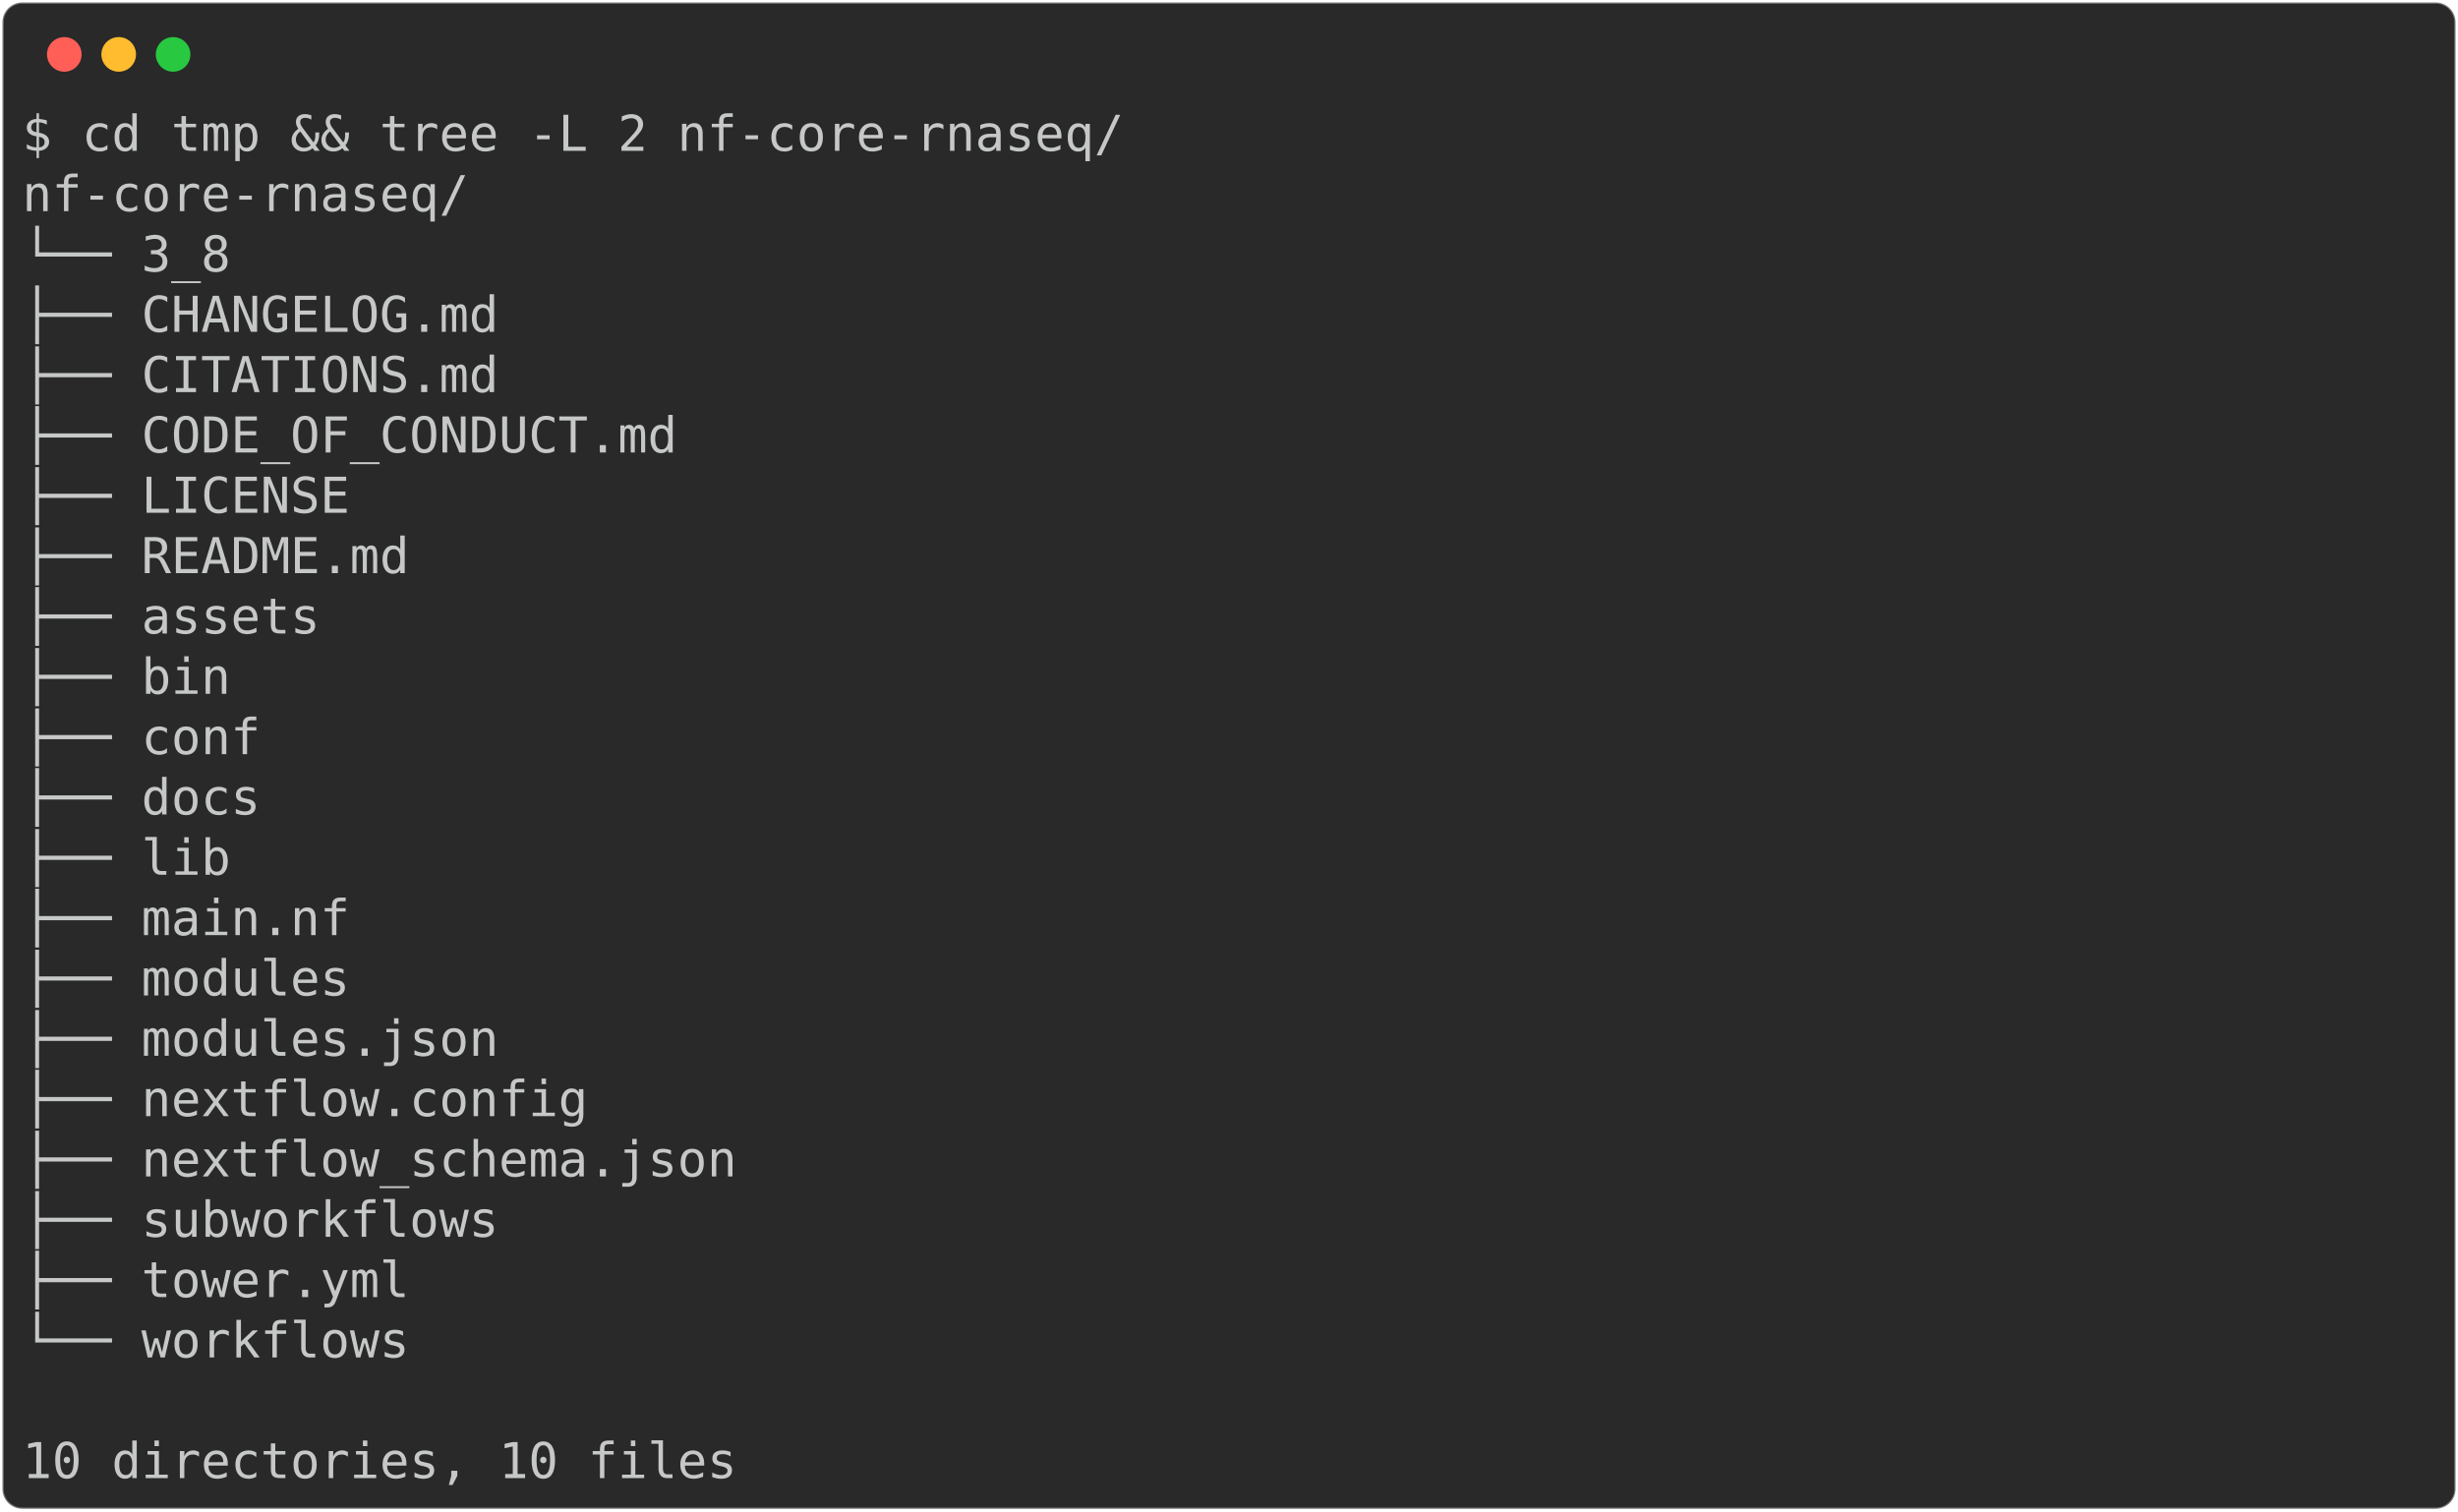
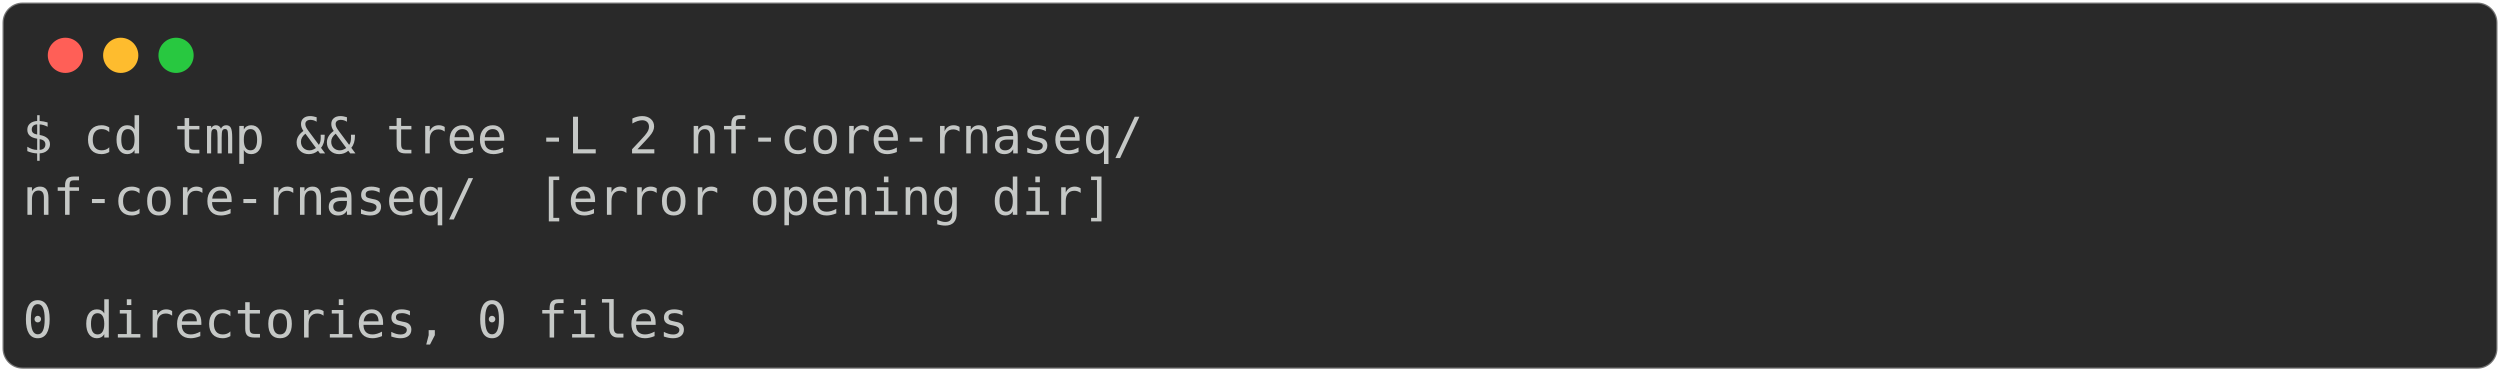
- <svg xmlns="http://www.w3.org/2000/svg" class="rich-terminal" viewBox="0 0 994 611.2">
+ <svg xmlns="http://www.w3.org/2000/svg" class="rich-terminal" viewBox="0 0 994 147.6">
  <style>

    @font-face {
        font-family: "Fira Code";
        src: local("FiraCode-Regular"),
                url("https://cdnjs.cloudflare.com/ajax/libs/firacode/6.2.0/woff2/FiraCode-Regular.woff2") format("woff2"),
                url("https://cdnjs.cloudflare.com/ajax/libs/firacode/6.2.0/woff/FiraCode-Regular.woff") format("woff");
        font-style: normal;
        font-weight: 400;
    }
    @font-face {
        font-family: "Fira Code";
        src: local("FiraCode-Bold"),
                url("https://cdnjs.cloudflare.com/ajax/libs/firacode/6.2.0/woff2/FiraCode-Bold.woff2") format("woff2"),
                url("https://cdnjs.cloudflare.com/ajax/libs/firacode/6.2.0/woff/FiraCode-Bold.woff") format("woff");
        font-style: bold;
        font-weight: 700;
    }

-     .terminal-2847639260-matrix {
+     .terminal-1766932169-matrix {
        font-family: Fira Code, monospace;
        font-size: 20px;
        line-height: 24.4px;
        font-variant-east-asian: full-width;
    }

-     .terminal-2847639260-title {
+     .terminal-1766932169-title {
        font-size: 18px;
        font-weight: bold;
        font-family: arial;
    }

-     .terminal-2847639260-r1 { fill: #c5c8c6 }
+     .terminal-1766932169-r1 { fill: #c5c8c6 }
    </style>
  <defs>
-     <clipPath id="terminal-2847639260-clip-terminal">
-       <rect x="0" y="0" width="975.0" height="560.2" />
+     <clipPath id="terminal-1766932169-clip-terminal">
+       <rect x="0" y="0" width="975.0" height="96.6" />
    </clipPath>
-     <clipPath id="terminal-2847639260-line-0">
+     <clipPath id="terminal-1766932169-line-0">
      <rect x="0" y="1.5" width="976" height="24.65" />
    </clipPath>
-     <clipPath id="terminal-2847639260-line-1">
+     <clipPath id="terminal-1766932169-line-1">
      <rect x="0" y="25.9" width="976" height="24.65" />
    </clipPath>
-     <clipPath id="terminal-2847639260-line-2">
+     <clipPath id="terminal-1766932169-line-2">
      <rect x="0" y="50.3" width="976" height="24.65" />
    </clipPath>
-     <clipPath id="terminal-2847639260-line-3">
-       <rect x="0" y="74.7" width="976" height="24.65" />
-     </clipPath>
-     <clipPath id="terminal-2847639260-line-4">
-       <rect x="0" y="99.1" width="976" height="24.65" />
-     </clipPath>
-     <clipPath id="terminal-2847639260-line-5">
-       <rect x="0" y="123.5" width="976" height="24.65" />
-     </clipPath>
-     <clipPath id="terminal-2847639260-line-6">
-       <rect x="0" y="147.9" width="976" height="24.65" />
-     </clipPath>
-     <clipPath id="terminal-2847639260-line-7">
-       <rect x="0" y="172.3" width="976" height="24.65" />
-     </clipPath>
-     <clipPath id="terminal-2847639260-line-8">
-       <rect x="0" y="196.7" width="976" height="24.65" />
-     </clipPath>
-     <clipPath id="terminal-2847639260-line-9">
-       <rect x="0" y="221.1" width="976" height="24.65" />
-     </clipPath>
-     <clipPath id="terminal-2847639260-line-10">
-       <rect x="0" y="245.5" width="976" height="24.65" />
-     </clipPath>
-     <clipPath id="terminal-2847639260-line-11">
-       <rect x="0" y="269.9" width="976" height="24.65" />
-     </clipPath>
-     <clipPath id="terminal-2847639260-line-12">
-       <rect x="0" y="294.3" width="976" height="24.65" />
-     </clipPath>
-     <clipPath id="terminal-2847639260-line-13">
-       <rect x="0" y="318.7" width="976" height="24.65" />
-     </clipPath>
-     <clipPath id="terminal-2847639260-line-14">
-       <rect x="0" y="343.1" width="976" height="24.65" />
-     </clipPath>
-     <clipPath id="terminal-2847639260-line-15">
-       <rect x="0" y="367.5" width="976" height="24.65" />
-     </clipPath>
-     <clipPath id="terminal-2847639260-line-16">
-       <rect x="0" y="391.9" width="976" height="24.65" />
-     </clipPath>
-     <clipPath id="terminal-2847639260-line-17">
-       <rect x="0" y="416.3" width="976" height="24.65" />
-     </clipPath>
-     <clipPath id="terminal-2847639260-line-18">
-       <rect x="0" y="440.7" width="976" height="24.65" />
-     </clipPath>
-     <clipPath id="terminal-2847639260-line-19">
-       <rect x="0" y="465.1" width="976" height="24.65" />
-     </clipPath>
-     <clipPath id="terminal-2847639260-line-20">
-       <rect x="0" y="489.5" width="976" height="24.65" />
-     </clipPath>
-     <clipPath id="terminal-2847639260-line-21">
-       <rect x="0" y="513.9" width="976" height="24.65" />
-     </clipPath>
  </defs>
-   <rect fill="#292929" stroke="rgba(255,255,255,0.35)" stroke-width="1" x="1" y="1" width="992" height="609.2" rx="8" />
+   <rect fill="#292929" stroke="rgba(255,255,255,0.35)" stroke-width="1" x="1" y="1" width="992" height="145.6" rx="8" />
  <g transform="translate(26,22)">
    <circle cx="0" cy="0" r="7" fill="#ff5f57" />
    <circle cx="22" cy="0" r="7" fill="#febc2e" />
    <circle cx="44" cy="0" r="7" fill="#28c840" />
  </g>
-   <g transform="translate(9, 41)" clip-path="url(#terminal-2847639260-clip-terminal)">
-     <g class="terminal-2847639260-matrix">
-       <text class="terminal-2847639260-r1" x="0" y="20" textLength="451.4" clip-path="url(#terminal-2847639260-line-0)">$ cd tmp &amp;&amp; tree -L 2 nf-core-rnaseq/</text>
-       <text class="terminal-2847639260-r1" x="976" y="20" textLength="12.2" clip-path="url(#terminal-2847639260-line-0)">
+   <g transform="translate(9, 41)" clip-path="url(#terminal-1766932169-clip-terminal)">
+     <g class="terminal-1766932169-matrix">
+       <text class="terminal-1766932169-r1" x="0" y="20" textLength="451.4" clip-path="url(#terminal-1766932169-line-0)">$ cd tmp &amp;&amp; tree -L 2 nf-core-rnaseq/</text>
+       <text class="terminal-1766932169-r1" x="976" y="20" textLength="12.2" clip-path="url(#terminal-1766932169-line-0)">
</text>
-       <text class="terminal-2847639260-r1" x="0" y="44.4" textLength="183" clip-path="url(#terminal-2847639260-line-1)">nf-core-rnaseq/</text>
-       <text class="terminal-2847639260-r1" x="976" y="44.4" textLength="12.2" clip-path="url(#terminal-2847639260-line-1)">
+       <text class="terminal-1766932169-r1" x="0" y="44.4" textLength="439.2" clip-path="url(#terminal-1766932169-line-1)">nf-core-rnaseq/  [error opening dir]</text>
+       <text class="terminal-1766932169-r1" x="976" y="44.4" textLength="12.2" clip-path="url(#terminal-1766932169-line-1)">
</text>
-       <text class="terminal-2847639260-r1" x="0" y="68.8" textLength="85.4" clip-path="url(#terminal-2847639260-line-2)">└── 3_8</text>
-       <text class="terminal-2847639260-r1" x="976" y="68.8" textLength="12.2" clip-path="url(#terminal-2847639260-line-2)">
+       <text class="terminal-1766932169-r1" x="976" y="68.8" textLength="12.2" clip-path="url(#terminal-1766932169-line-2)">
</text>
-       <text class="terminal-2847639260-r1" x="0" y="93.2" textLength="244" clip-path="url(#terminal-2847639260-line-3)">    ├── CHANGELOG.md</text>
-       <text class="terminal-2847639260-r1" x="976" y="93.2" textLength="12.2" clip-path="url(#terminal-2847639260-line-3)">
- </text>
-       <text class="terminal-2847639260-r1" x="0" y="117.6" textLength="244" clip-path="url(#terminal-2847639260-line-4)">    ├── CITATIONS.md</text>
-       <text class="terminal-2847639260-r1" x="976" y="117.6" textLength="12.2" clip-path="url(#terminal-2847639260-line-4)">
- </text>
-       <text class="terminal-2847639260-r1" x="0" y="142" textLength="317.2" clip-path="url(#terminal-2847639260-line-5)">    ├── CODE_OF_CONDUCT.md</text>
-       <text class="terminal-2847639260-r1" x="976" y="142" textLength="12.2" clip-path="url(#terminal-2847639260-line-5)">
- </text>
-       <text class="terminal-2847639260-r1" x="0" y="166.4" textLength="183" clip-path="url(#terminal-2847639260-line-6)">    ├── LICENSE</text>
-       <text class="terminal-2847639260-r1" x="976" y="166.4" textLength="12.2" clip-path="url(#terminal-2847639260-line-6)">
- </text>
-       <text class="terminal-2847639260-r1" x="0" y="190.8" textLength="207.4" clip-path="url(#terminal-2847639260-line-7)">    ├── README.md</text>
-       <text class="terminal-2847639260-r1" x="976" y="190.8" textLength="12.2" clip-path="url(#terminal-2847639260-line-7)">
- </text>
-       <text class="terminal-2847639260-r1" x="0" y="215.2" textLength="170.8" clip-path="url(#terminal-2847639260-line-8)">    ├── assets</text>
-       <text class="terminal-2847639260-r1" x="976" y="215.2" textLength="12.2" clip-path="url(#terminal-2847639260-line-8)">
- </text>
-       <text class="terminal-2847639260-r1" x="0" y="239.6" textLength="134.2" clip-path="url(#terminal-2847639260-line-9)">    ├── bin</text>
-       <text class="terminal-2847639260-r1" x="976" y="239.6" textLength="12.2" clip-path="url(#terminal-2847639260-line-9)">
- </text>
-       <text class="terminal-2847639260-r1" x="0" y="264" textLength="146.4" clip-path="url(#terminal-2847639260-line-10)">    ├── conf</text>
-       <text class="terminal-2847639260-r1" x="976" y="264" textLength="12.2" clip-path="url(#terminal-2847639260-line-10)">
- </text>
-       <text class="terminal-2847639260-r1" x="0" y="288.4" textLength="146.4" clip-path="url(#terminal-2847639260-line-11)">    ├── docs</text>
-       <text class="terminal-2847639260-r1" x="976" y="288.4" textLength="12.2" clip-path="url(#terminal-2847639260-line-11)">
- </text>
-       <text class="terminal-2847639260-r1" x="0" y="312.8" textLength="134.2" clip-path="url(#terminal-2847639260-line-12)">    ├── lib</text>
-       <text class="terminal-2847639260-r1" x="976" y="312.8" textLength="12.2" clip-path="url(#terminal-2847639260-line-12)">
- </text>
-       <text class="terminal-2847639260-r1" x="0" y="337.2" textLength="183" clip-path="url(#terminal-2847639260-line-13)">    ├── main.nf</text>
-       <text class="terminal-2847639260-r1" x="976" y="337.2" textLength="12.2" clip-path="url(#terminal-2847639260-line-13)">
- </text>
-       <text class="terminal-2847639260-r1" x="0" y="361.6" textLength="183" clip-path="url(#terminal-2847639260-line-14)">    ├── modules</text>
-       <text class="terminal-2847639260-r1" x="976" y="361.6" textLength="12.2" clip-path="url(#terminal-2847639260-line-14)">
- </text>
-       <text class="terminal-2847639260-r1" x="0" y="386" textLength="244" clip-path="url(#terminal-2847639260-line-15)">    ├── modules.json</text>
-       <text class="terminal-2847639260-r1" x="976" y="386" textLength="12.2" clip-path="url(#terminal-2847639260-line-15)">
- </text>
-       <text class="terminal-2847639260-r1" x="0" y="410.4" textLength="280.6" clip-path="url(#terminal-2847639260-line-16)">    ├── nextflow.config</text>
-       <text class="terminal-2847639260-r1" x="976" y="410.4" textLength="12.2" clip-path="url(#terminal-2847639260-line-16)">
- </text>
-       <text class="terminal-2847639260-r1" x="0" y="434.8" textLength="341.6" clip-path="url(#terminal-2847639260-line-17)">    ├── nextflow_schema.json</text>
-       <text class="terminal-2847639260-r1" x="976" y="434.8" textLength="12.2" clip-path="url(#terminal-2847639260-line-17)">
- </text>
-       <text class="terminal-2847639260-r1" x="0" y="459.2" textLength="244" clip-path="url(#terminal-2847639260-line-18)">    ├── subworkflows</text>
-       <text class="terminal-2847639260-r1" x="976" y="459.2" textLength="12.2" clip-path="url(#terminal-2847639260-line-18)">
- </text>
-       <text class="terminal-2847639260-r1" x="0" y="483.6" textLength="207.4" clip-path="url(#terminal-2847639260-line-19)">    ├── tower.yml</text>
-       <text class="terminal-2847639260-r1" x="976" y="483.6" textLength="12.2" clip-path="url(#terminal-2847639260-line-19)">
- </text>
-       <text class="terminal-2847639260-r1" x="0" y="508" textLength="207.4" clip-path="url(#terminal-2847639260-line-20)">    └── workflows</text>
-       <text class="terminal-2847639260-r1" x="976" y="508" textLength="12.2" clip-path="url(#terminal-2847639260-line-20)">
- </text>
-       <text class="terminal-2847639260-r1" x="976" y="532.4" textLength="12.2" clip-path="url(#terminal-2847639260-line-21)">
- </text>
-       <text class="terminal-2847639260-r1" x="0" y="556.8" textLength="292.8" clip-path="url(#terminal-2847639260-line-22)">10 directories, 10 files</text>
-       <text class="terminal-2847639260-r1" x="976" y="556.8" textLength="12.2" clip-path="url(#terminal-2847639260-line-22)">
+       <text class="terminal-1766932169-r1" x="0" y="93.2" textLength="268.4" clip-path="url(#terminal-1766932169-line-3)">0 directories, 0 files</text>
+       <text class="terminal-1766932169-r1" x="976" y="93.2" textLength="12.2" clip-path="url(#terminal-1766932169-line-3)">
</text>
    </g>
  </g>
</svg>
